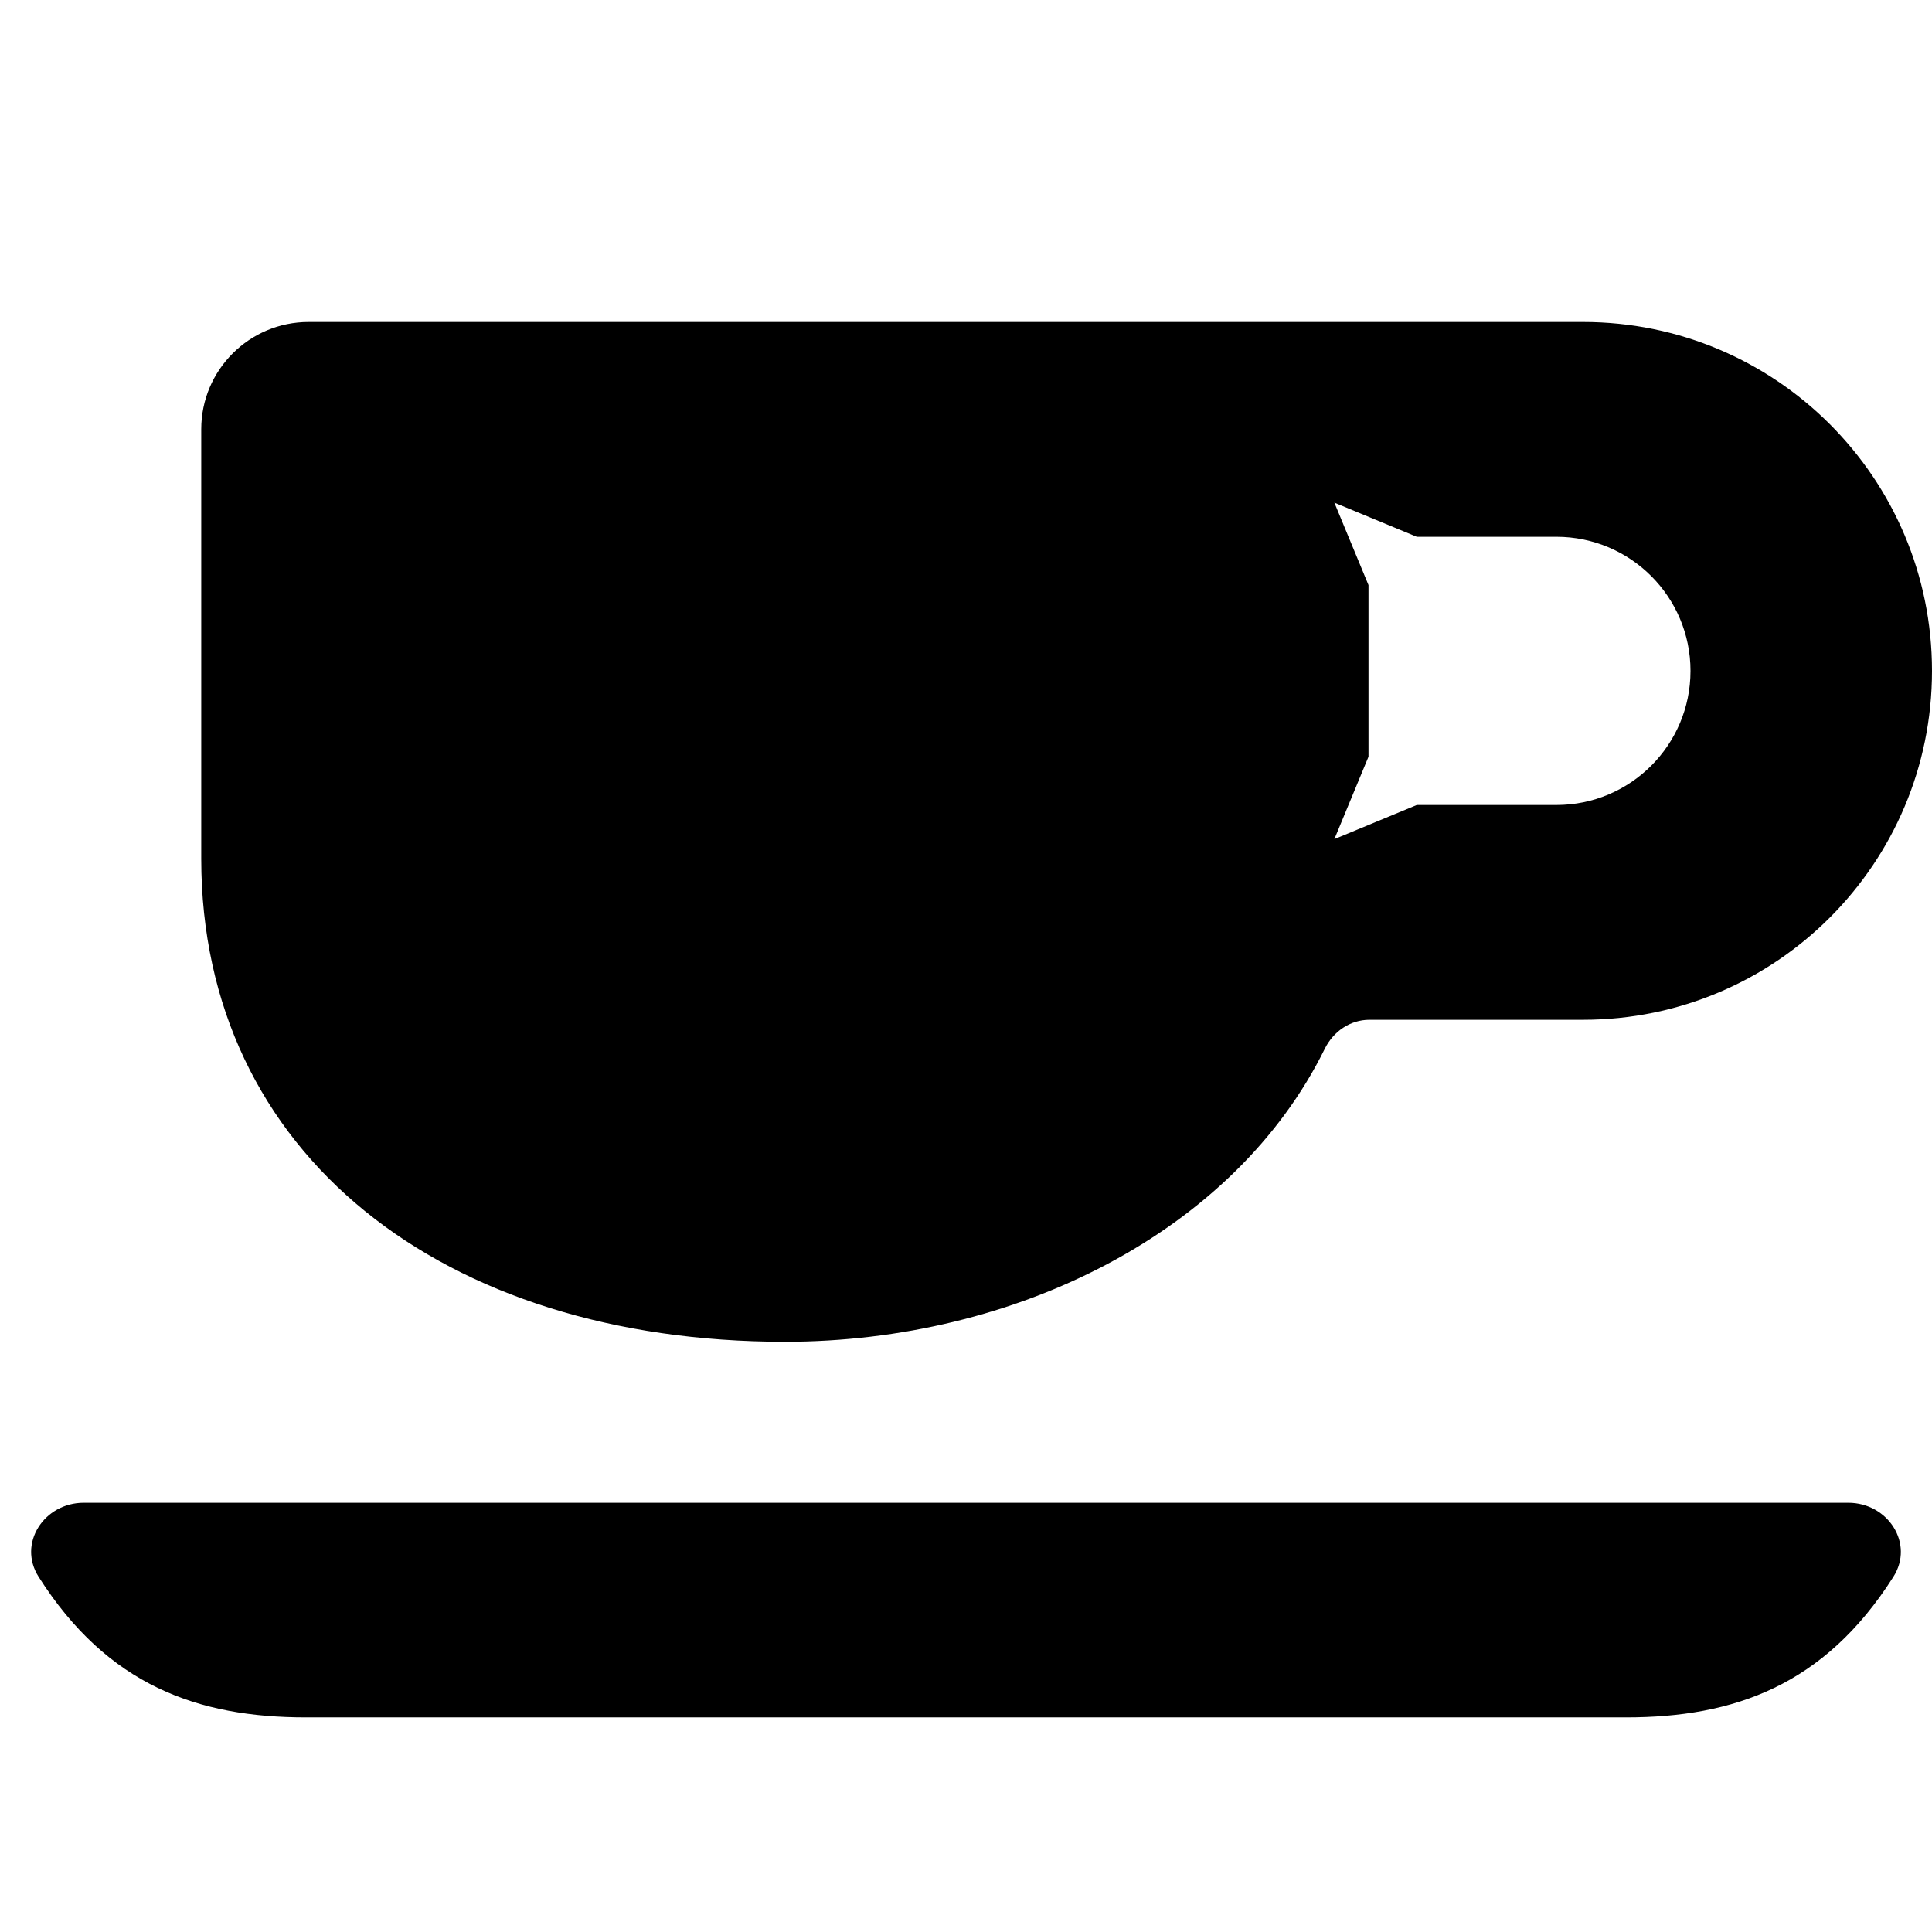
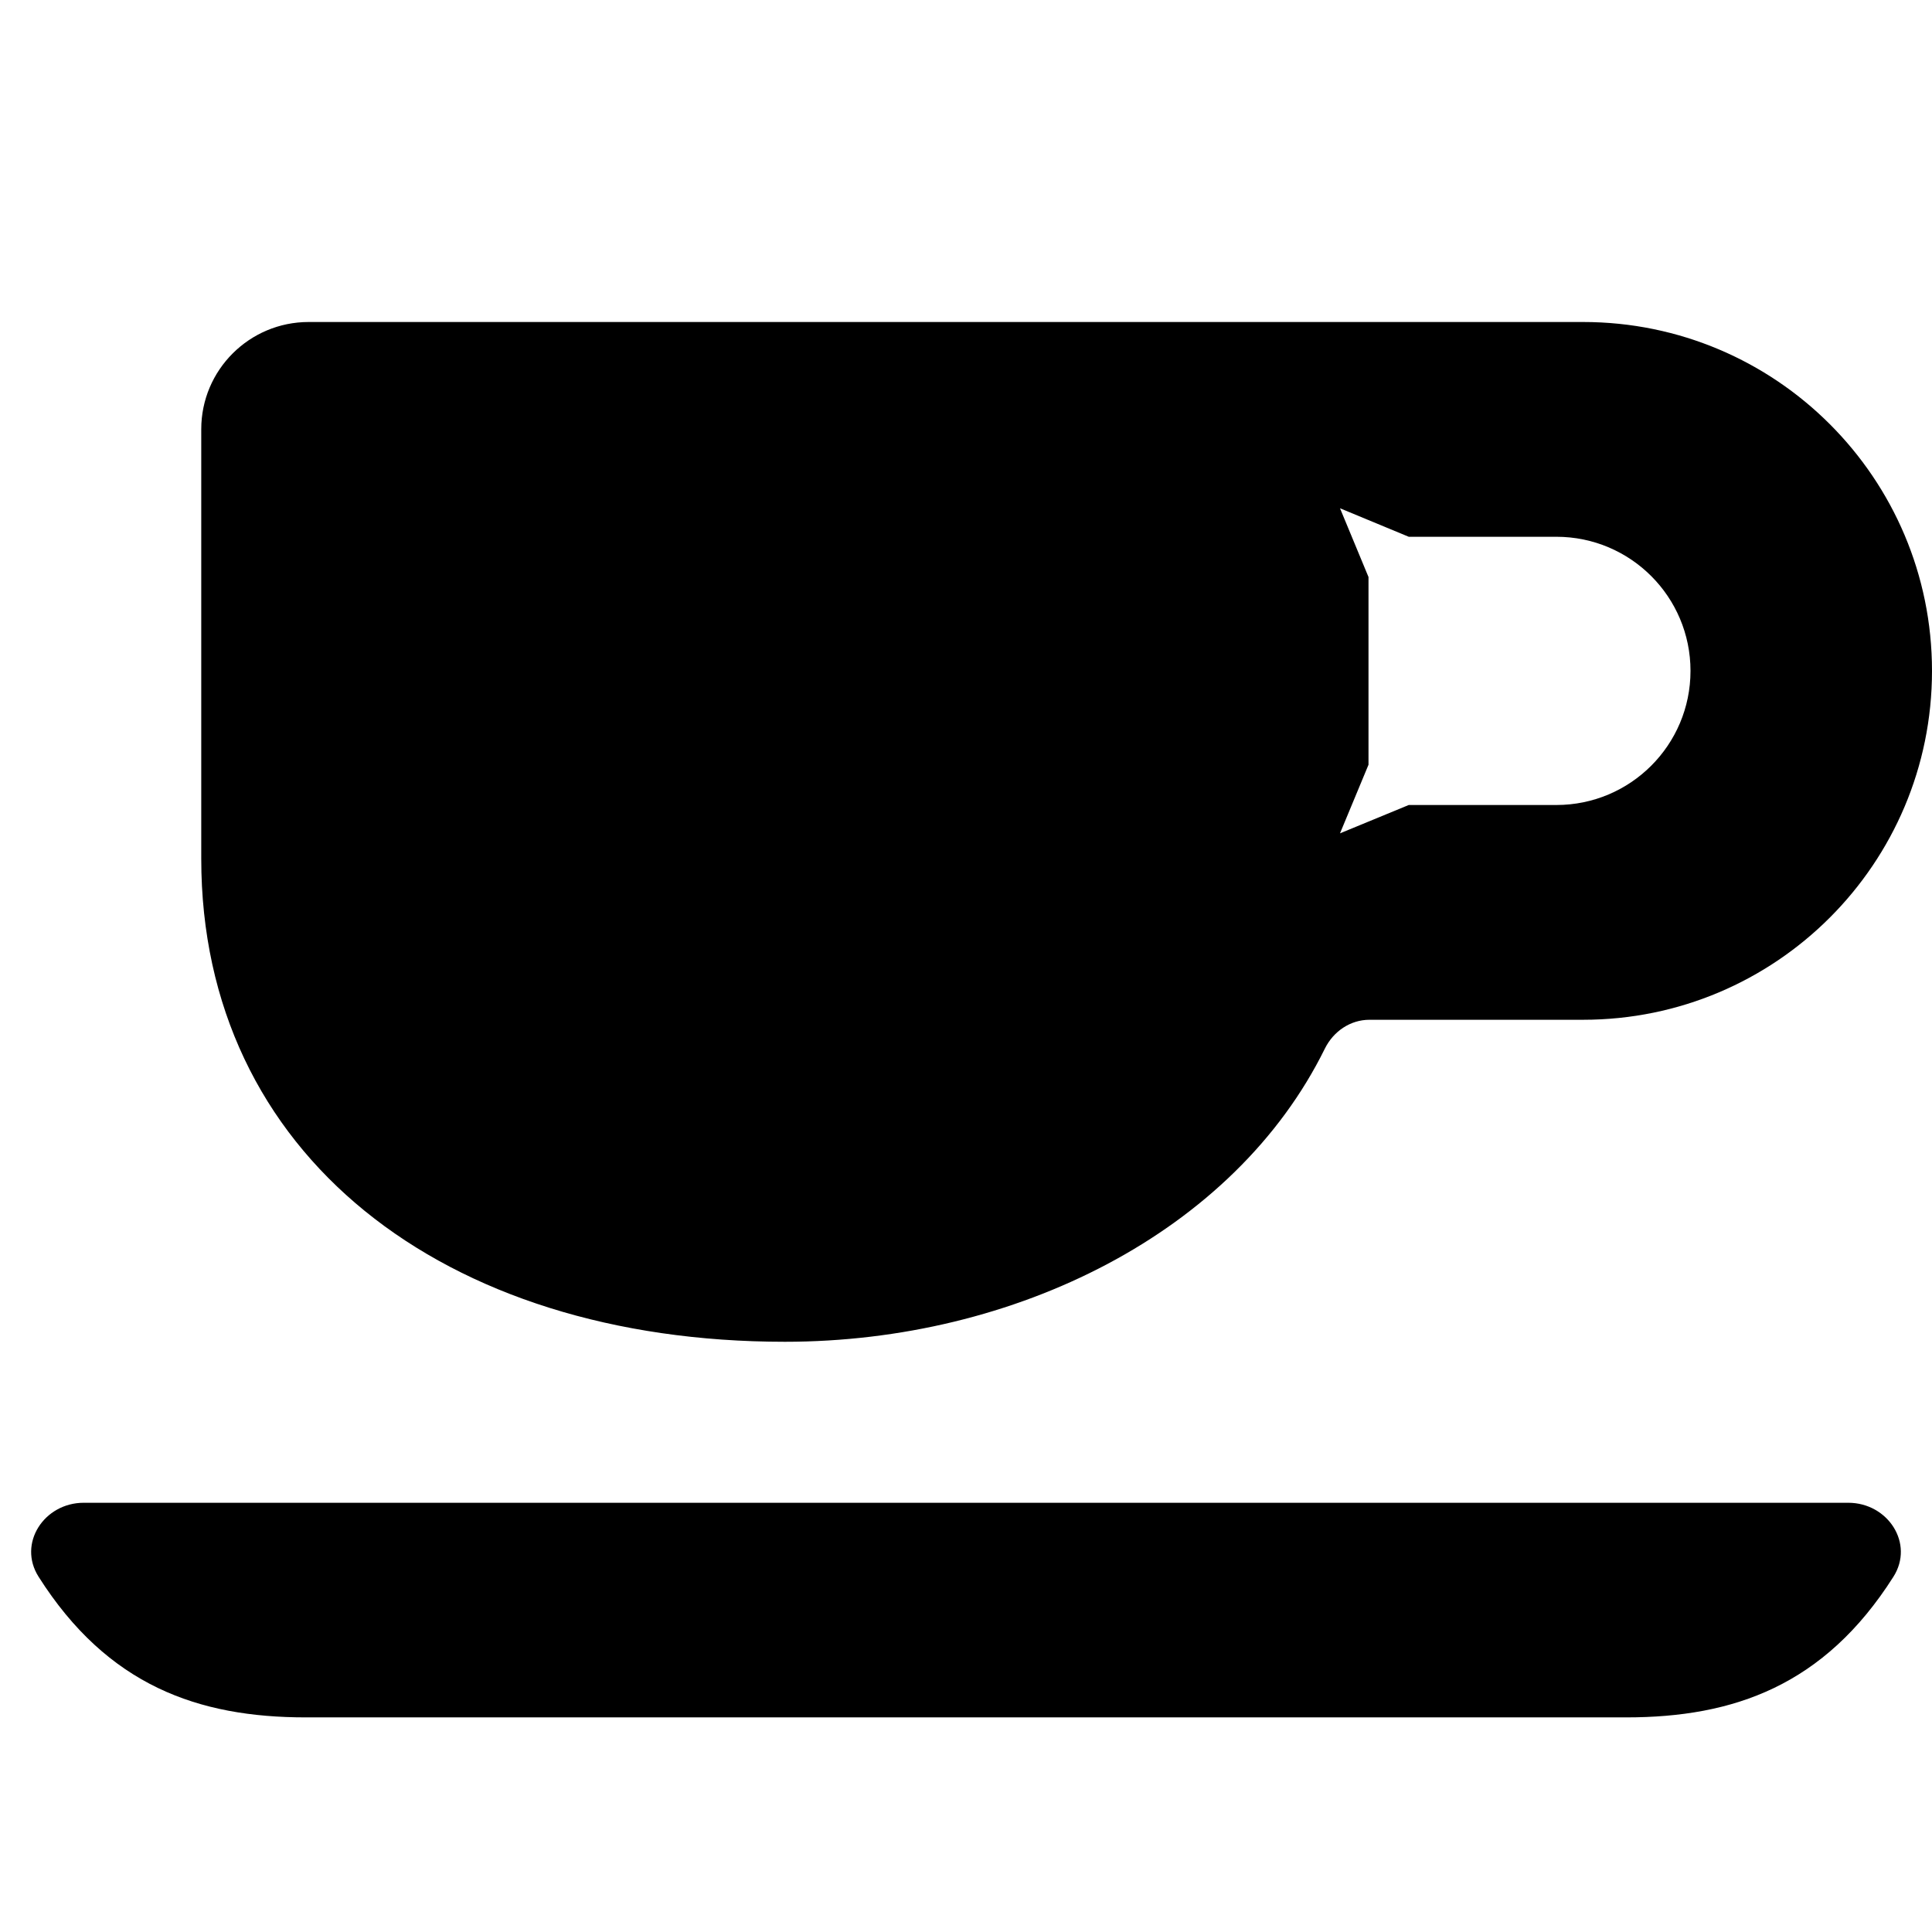
<svg xmlns="http://www.w3.org/2000/svg" width="12" height="12" viewBox="0 0 12 12">
-   <path fill="currentColor" d="M1.917 2L9.833 2C11.03 2 12 2.97 12 4.167C12 5.364 11.03 6.334 9.833 6.334L8.506 6.334C8.387 6.334 8.282 6.406 8.229 6.513C7.668 7.652 6.308 8.334 4.875 8.334C2.75 8.334 1.25 7.167 1.25 5.334L1.25 2.666C1.25 2.298 1.549 2 1.917 2ZM0.52 9.334L11.48 9.334C11.726 9.334 11.892 9.587 11.76 9.794C11.331 10.47 10.768 10.667 10.1 10.667L1.9 10.667C1.232 10.667 0.669 10.47 0.24 9.794C0.108 9.587 0.274 9.334 0.52 9.334ZM8.8 5L9.667 5C10.127 5 10.5 4.627 10.5 4.167C10.5 3.707 10.127 3.334 9.667 3.334L8.8 3.334L8.288 3.122L8.5 3.634L8.5 4.7L8.288 5.212L8.8 5Z" />
+   <path fill="currentColor" d="M1.917 2L9.833 2C11.03 2 12 2.97 12 4.167C12 5.364 11.03 6.334 9.833 6.334L8.506 6.334C8.387 6.334 8.282 6.406 8.229 6.513C7.668 7.652 6.308 8.334 4.875 8.334C2.75 8.334 1.25 7.167 1.25 5.334L1.25 2.666C1.25 2.298 1.549 2 1.917 2ZM0.52 9.334L11.48 9.334C11.726 9.334 11.892 9.587 11.76 9.794C11.331 10.47 10.768 10.667 10.1 10.667L1.9 10.667C1.232 10.667 0.669 10.47 0.24 9.794C0.108 9.587 0.274 9.334 0.52 9.334ZM8.75 5L9.667 5C10.127 5 10.5 4.627 10.5 4.167C10.5 3.707 10.127 3.334 9.667 3.334L8.75 3.334L8.323 3.157L8.5 3.584L8.5 4.75L8.323 5.176L8.75 5Z" />
</svg>
